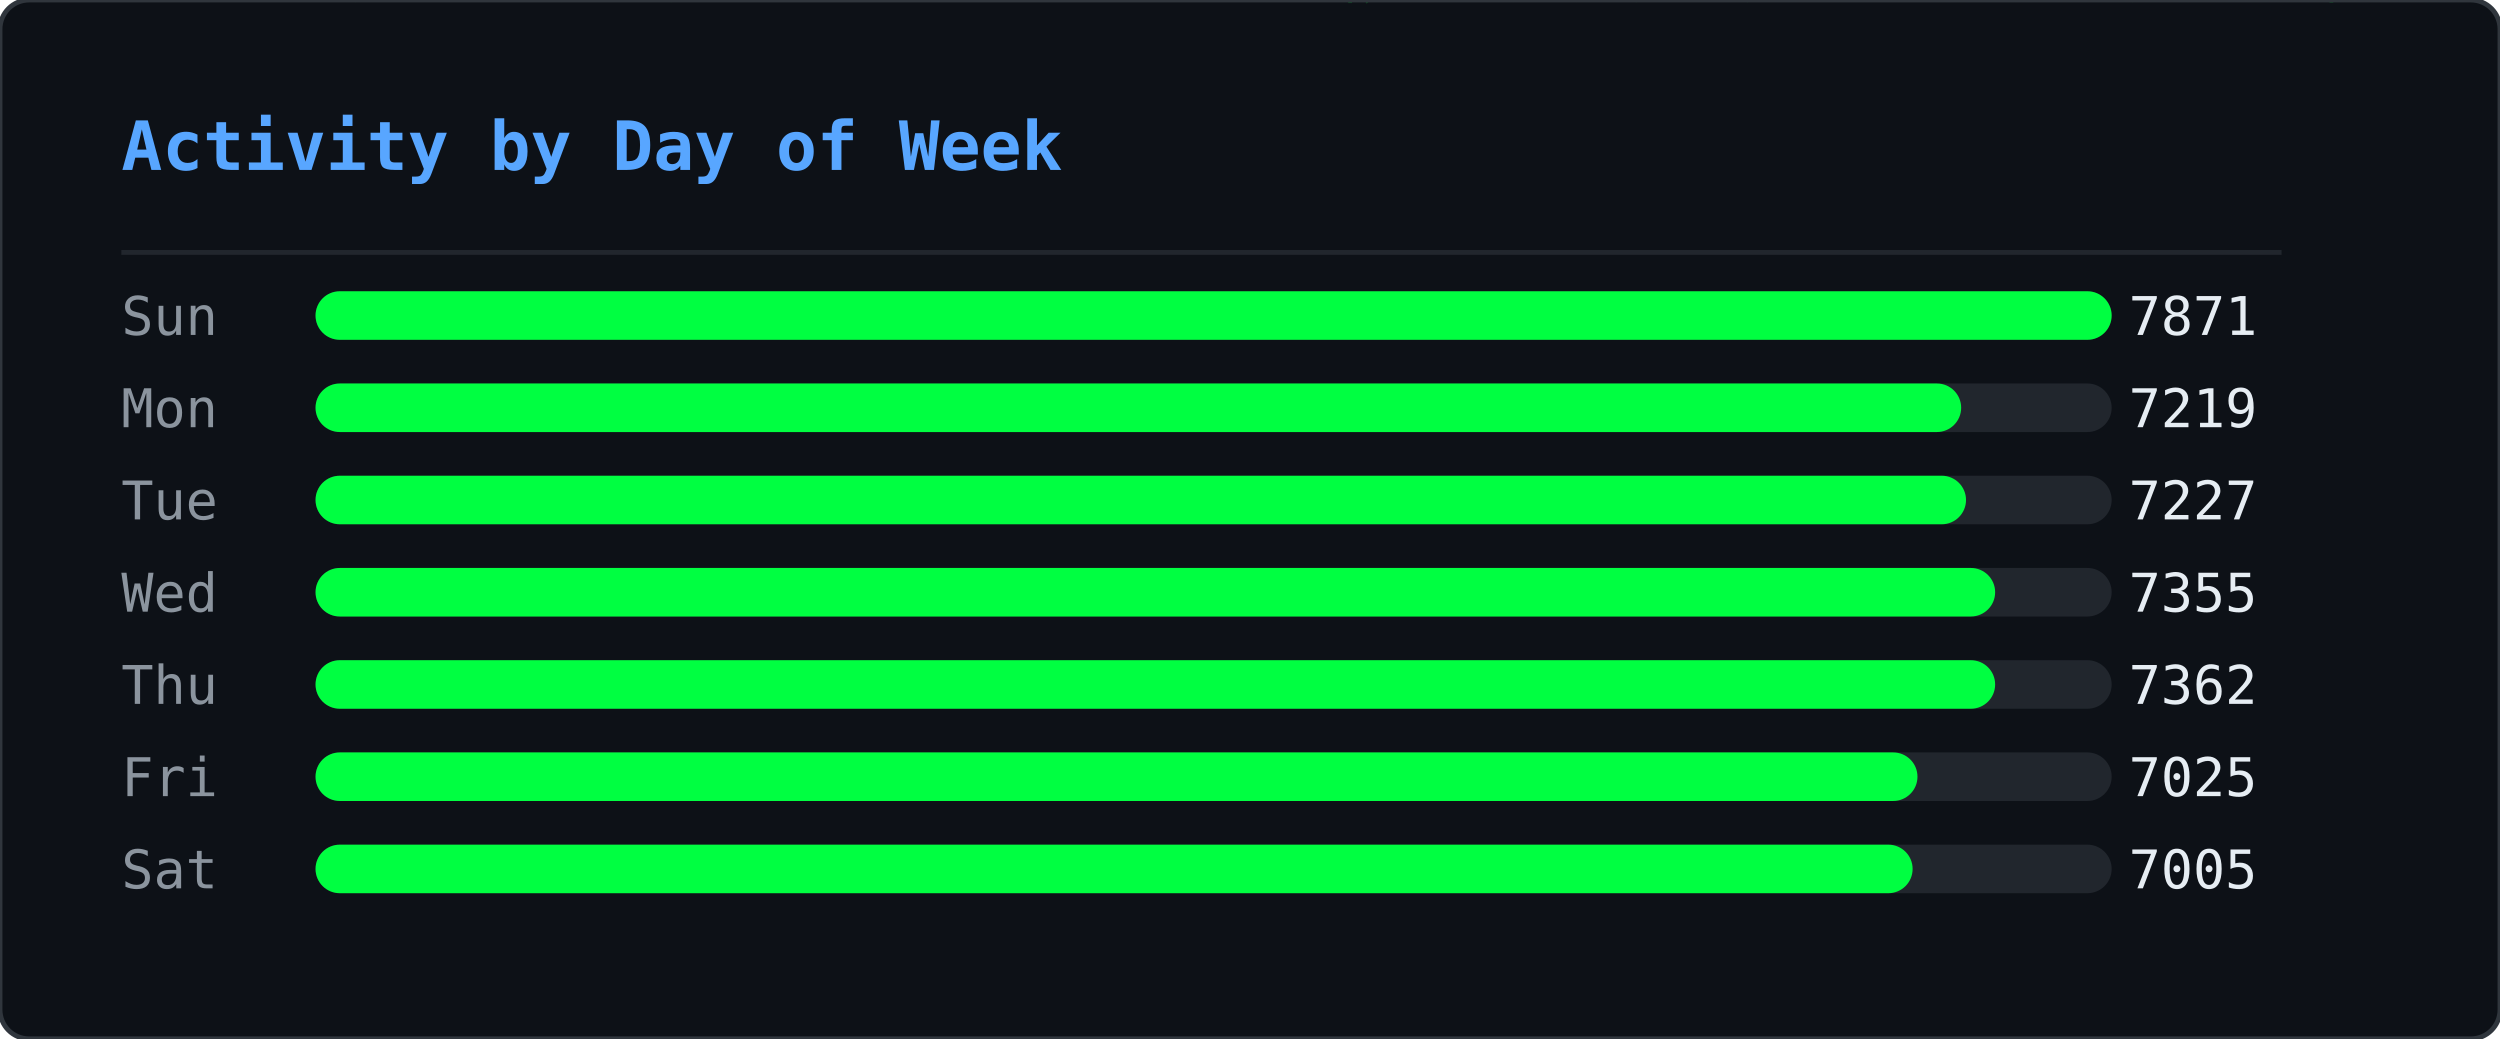
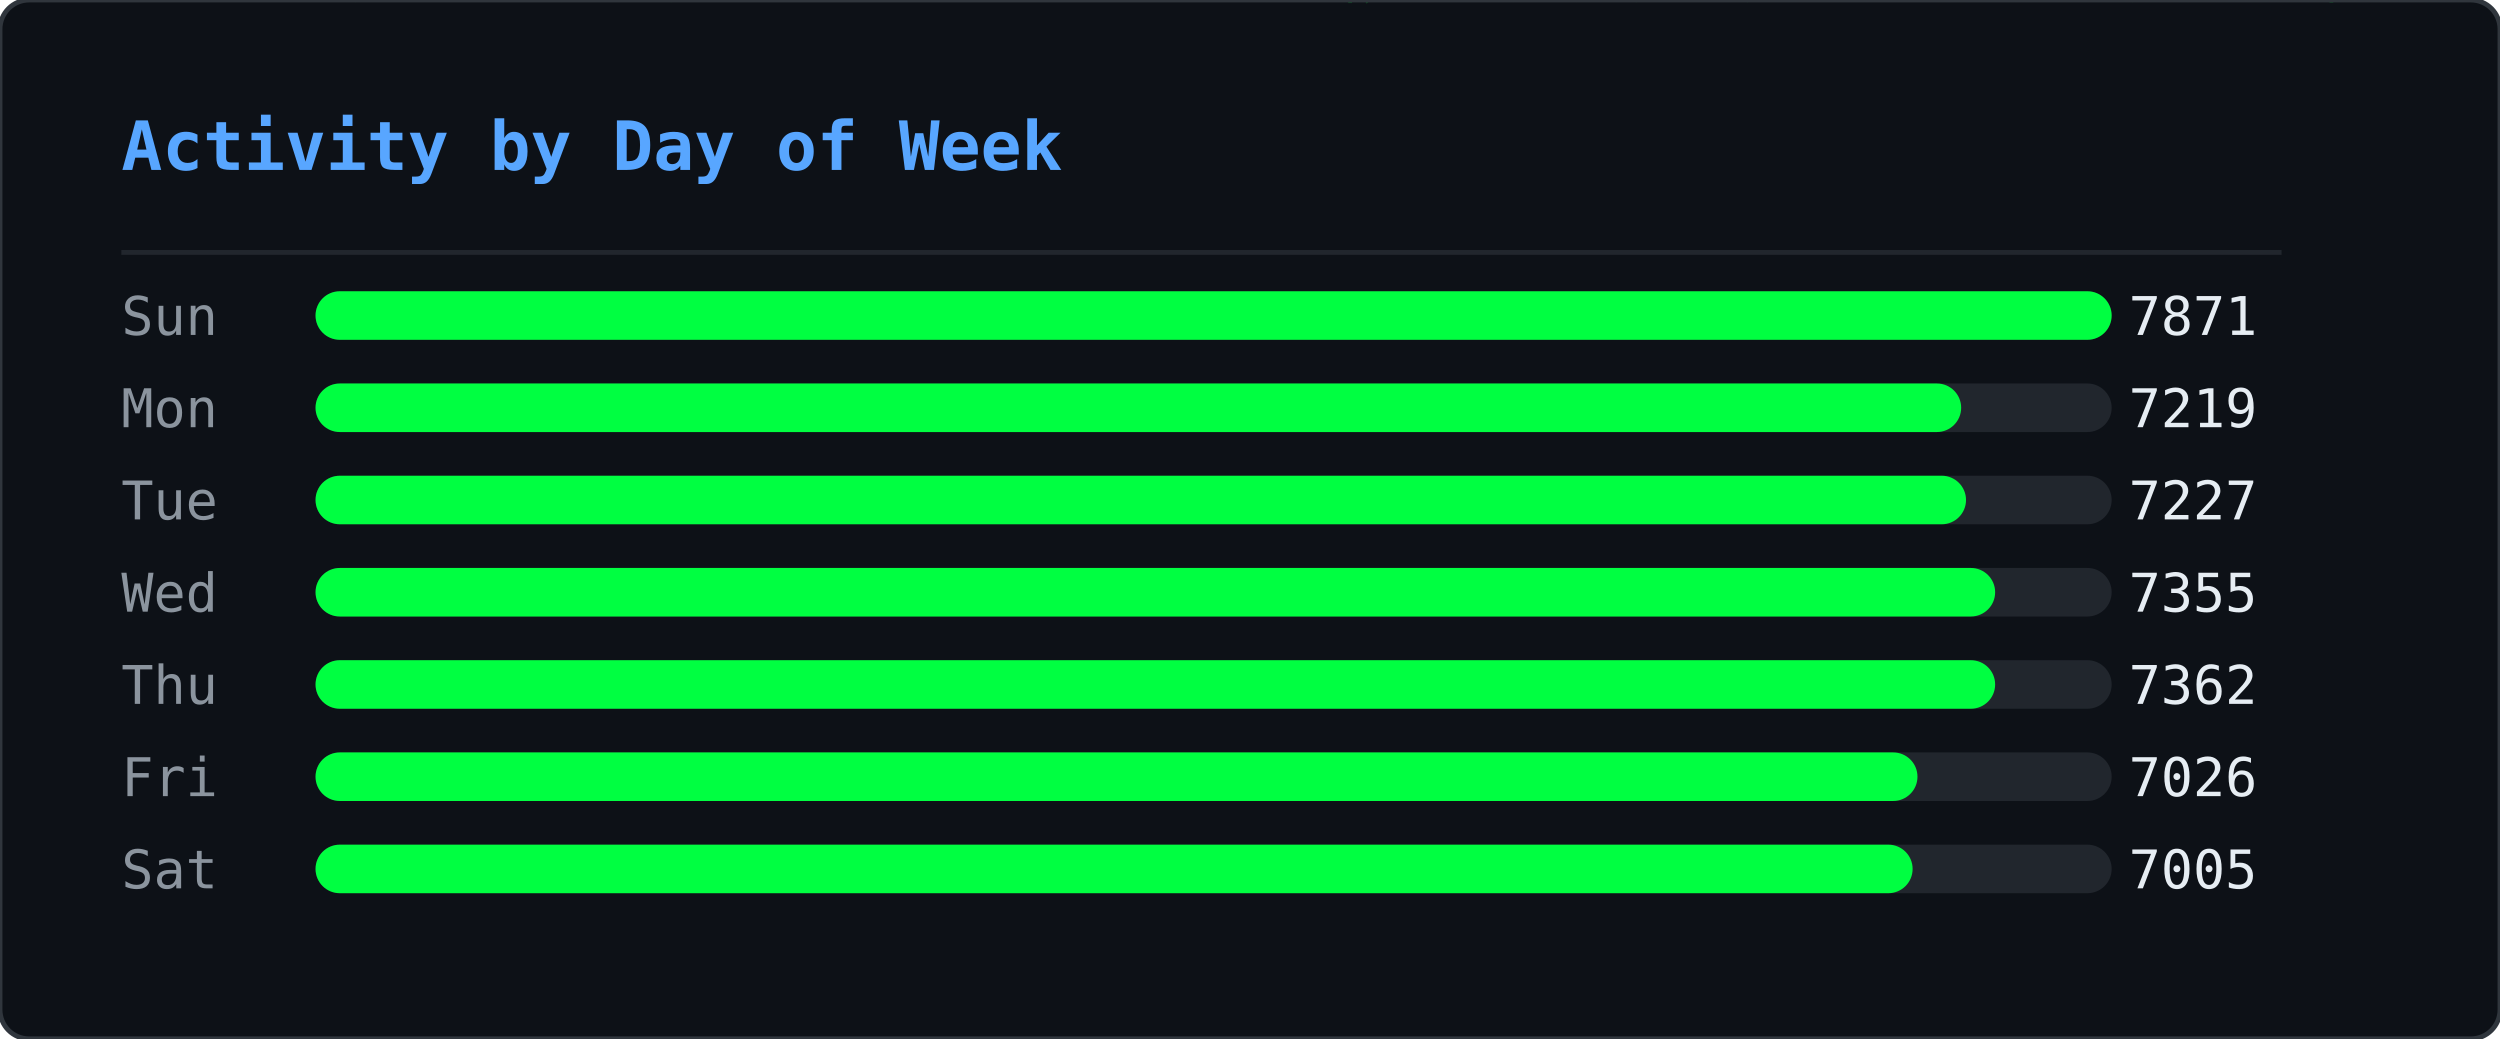
<svg xmlns="http://www.w3.org/2000/svg" width="515" height="214" viewBox="0 0 515 214">
  <defs>
    <clipPath id="ghm-clip">
      <rect width="515" height="214" rx="6" />
    </clipPath>
  </defs>
  <rect width="515" height="214" rx="6" fill="#0d1117" />
  <g clip-path="url(#ghm-clip)">
    <g opacity="0.22">
      <style>@keyframes ghm0{from{transform:translateY(-74px)}to{transform:translateY(228px)}}@keyframes ghm1{from{transform:translateY(-46px)}to{transform:translateY(228px)}}@keyframes ghm2{from{transform:translateY(-46px)}to{transform:translateY(228px)}}@keyframes ghm3{from{transform:translateY(-46px)}to{transform:translateY(228px)}}@keyframes ghm4{from{transform:translateY(-46px)}to{transform:translateY(228px)}}@keyframes ghm5{from{transform:translateY(-46px)}to{transform:translateY(228px)}}@keyframes ghm6{from{transform:translateY(-46px)}to{transform:translateY(228px)}}@keyframes ghm7{from{transform:translateY(-46px)}to{transform:translateY(228px)}}@keyframes ghm8{from{transform:translateY(-46px)}to{transform:translateY(228px)}}@keyframes ghm9{from{transform:translateY(-46px)}to{transform:translateY(228px)}}@keyframes ghm10{from{transform:translateY(-46px)}to{transform:translateY(228px)}}@keyframes ghm11{from{transform:translateY(-46px)}to{transform:translateY(228px)}}@keyframes ghm12{from{transform:translateY(-46px)}to{transform:translateY(228px)}}@keyframes ghm13{from{transform:translateY(-46px)}to{transform:translateY(228px)}}@keyframes ghm14{from{transform:translateY(-46px)}to{transform:translateY(228px)}}@keyframes ghm15{from{transform:translateY(-46px)}to{transform:translateY(228px)}}@keyframes ghm16{from{transform:translateY(-46px)}to{transform:translateY(228px)}}@keyframes ghm17{from{transform:translateY(-46px)}to{transform:translateY(228px)}}@keyframes ghm18{from{transform:translateY(-46px)}to{transform:translateY(228px)}}@keyframes ghm19{from{transform:translateY(-46px)}to{transform:translateY(228px)}}@keyframes ghm20{from{transform:translateY(-46px)}to{transform:translateY(228px)}}@keyframes ghm21{from{transform:translateY(-46px)}to{transform:translateY(228px)}}@keyframes ghm22{from{transform:translateY(-46px)}to{transform:translateY(228px)}}@keyframes ghm23{from{transform:translateY(-46px)}to{transform:translateY(228px)}}@keyframes ghm24{from{transform:translateY(-46px)}to{transform:translateY(228px)}}@keyframes ghm25{from{transform:translateY(-46px)}to{transform:translateY(228px)}}@keyframes ghm26{from{transform:translateY(-46px)}to{transform:translateY(228px)}}@keyframes ghm27{from{transform:translateY(-46px)}to{transform:translateY(228px)}}@keyframes ghm28{from{transform:translateY(-46px)}to{transform:translateY(228px)}}@keyframes ghm29{from{transform:translateY(-46px)}to{transform:translateY(228px)}}@keyframes ghm30{from{transform:translateY(-46px)}to{transform:translateY(228px)}}@keyframes ghm31{from{transform:translateY(-46px)}to{transform:translateY(228px)}}@keyframes ghm32{from{transform:translateY(-46px)}to{transform:translateY(228px)}}@keyframes ghm33{from{transform:translateY(-46px)}to{transform:translateY(228px)}}@keyframes ghm34{from{transform:translateY(-46px)}to{transform:translateY(228px)}}@keyframes ghm35{from{transform:translateY(-46px)}to{transform:translateY(228px)}}@keyframes ghm36{from{transform:translateY(-46px)}to{transform:translateY(228px)}}@keyframes ghm37{from{transform:translateY(-46px)}to{transform:translateY(228px)}}@keyframes ghm38{from{transform:translateY(-46px)}to{transform:translateY(228px)}}</style>
      <g style="animation:ghm0 1.57s linear infinite;animation-delay:-0.90s">
        <text x="407" y="0" font-family="monospace" font-size="12" fill="#00ff41">ﾇ</text>
        <text x="407" y="-14" font-family="monospace" font-size="12" fill="#00ff41" opacity="0.83">ｩ</text>
        <text x="407" y="-28" font-family="monospace" font-size="12" fill="#00ff41" opacity="0.67">ﾏ</text>
        <text x="407" y="-42" font-family="monospace" font-size="12" fill="#00ff41" opacity="0.50">ﾖ</text>
        <text x="407" y="-56" font-family="monospace" font-size="12" fill="#00ff41" opacity="0.33">ｶ</text>
        <text x="407" y="-70" font-family="monospace" font-size="12" fill="#00ff41" opacity="0.17">ﾇ</text>
      </g>
      <g style="animation:ghm1 2.57s linear infinite;animation-delay:-0.67s">
        <text x="280" y="0" font-family="monospace" font-size="12" fill="#00ff41">ﾀ</text>
        <text x="280" y="-14" font-family="monospace" font-size="12" fill="#00ff41" opacity="0.75">4</text>
        <text x="280" y="-28" font-family="monospace" font-size="12" fill="#00ff41" opacity="0.50">ｺ</text>
        <text x="280" y="-42" font-family="monospace" font-size="12" fill="#00ff41" opacity="0.25">ﾄ</text>
      </g>
      <g style="animation:ghm2 2.24s linear infinite;animation-delay:-0.15s">
        <text x="437" y="0" font-family="monospace" font-size="12" fill="#00ff41">ｳ</text>
        <text x="437" y="-14" font-family="monospace" font-size="12" fill="#00ff41" opacity="0.75">ﾁ</text>
        <text x="437" y="-28" font-family="monospace" font-size="12" fill="#00ff41" opacity="0.50">ｾ</text>
        <text x="437" y="-42" font-family="monospace" font-size="12" fill="#00ff41" opacity="0.25">ﾍ</text>
      </g>
      <g style="animation:ghm3 1.99s linear infinite;animation-delay:-0.92s">
        <text x="330" y="0" font-family="monospace" font-size="12" fill="#00ff41">ﾛ</text>
        <text x="330" y="-14" font-family="monospace" font-size="12" fill="#00ff41" opacity="0.75">ﾜ</text>
        <text x="330" y="-28" font-family="monospace" font-size="12" fill="#00ff41" opacity="0.50">ｪ</text>
        <text x="330" y="-42" font-family="monospace" font-size="12" fill="#00ff41" opacity="0.25">8</text>
      </g>
      <g style="animation:ghm4 1.84s linear infinite;animation-delay:-0.38s">
        <text x="237" y="0" font-family="monospace" font-size="12" fill="#00ff41">3</text>
        <text x="237" y="-14" font-family="monospace" font-size="12" fill="#00ff41" opacity="0.75">ﾃ</text>
        <text x="237" y="-28" font-family="monospace" font-size="12" fill="#00ff41" opacity="0.50">ﾋ</text>
        <text x="237" y="-42" font-family="monospace" font-size="12" fill="#00ff41" opacity="0.25">ﾓ</text>
      </g>
      <g style="animation:ghm5 2.70s linear infinite;animation-delay:-2.61s">
        <text x="358" y="0" font-family="monospace" font-size="12" fill="#00ff41">ｦ</text>
        <text x="358" y="-14" font-family="monospace" font-size="12" fill="#00ff41" opacity="0.75">ﾐ</text>
        <text x="358" y="-28" font-family="monospace" font-size="12" fill="#00ff41" opacity="0.50">9</text>
        <text x="358" y="-42" font-family="monospace" font-size="12" fill="#00ff41" opacity="0.25">9</text>
      </g>
      <g style="animation:ghm6 2.14s linear infinite;animation-delay:-1.62s">
        <text x="136" y="0" font-family="monospace" font-size="12" fill="#00ff41">ﾓ</text>
        <text x="136" y="-14" font-family="monospace" font-size="12" fill="#00ff41" opacity="0.75">ｵ</text>
        <text x="136" y="-28" font-family="monospace" font-size="12" fill="#00ff41" opacity="0.50">ﾈ</text>
        <text x="136" y="-42" font-family="monospace" font-size="12" fill="#00ff41" opacity="0.25">ｵ</text>
      </g>
      <g style="animation:ghm7 2.37s linear infinite;animation-delay:-1.35s">
        <text x="54" y="0" font-family="monospace" font-size="12" fill="#00ff41">ｶ</text>
        <text x="54" y="-14" font-family="monospace" font-size="12" fill="#00ff41" opacity="0.75">ﾁ</text>
        <text x="54" y="-28" font-family="monospace" font-size="12" fill="#00ff41" opacity="0.50">ｼ</text>
        <text x="54" y="-42" font-family="monospace" font-size="12" fill="#00ff41" opacity="0.25">6</text>
      </g>
      <g style="animation:ghm8 1.63s linear infinite;animation-delay:-0.55s">
        <text x="77" y="0" font-family="monospace" font-size="12" fill="#00ff41">ｫ</text>
        <text x="77" y="-14" font-family="monospace" font-size="12" fill="#00ff41" opacity="0.75">ﾝ</text>
        <text x="77" y="-28" font-family="monospace" font-size="12" fill="#00ff41" opacity="0.50">ﾈ</text>
        <text x="77" y="-42" font-family="monospace" font-size="12" fill="#00ff41" opacity="0.25">ﾉ</text>
      </g>
      <g style="animation:ghm9 2.35s linear infinite;animation-delay:-1.04s">
        <text x="476" y="0" font-family="monospace" font-size="12" fill="#00ff41">ｮ</text>
        <text x="476" y="-14" font-family="monospace" font-size="12" fill="#00ff41" opacity="0.75">ﾚ</text>
        <text x="476" y="-28" font-family="monospace" font-size="12" fill="#00ff41" opacity="0.50">ﾌ</text>
        <text x="476" y="-42" font-family="monospace" font-size="12" fill="#00ff41" opacity="0.25">ｴ</text>
      </g>
      <g style="animation:ghm10 1.87s linear infinite;animation-delay:-1.28s">
        <text x="259" y="0" font-family="monospace" font-size="12" fill="#00ff41">ﾃ</text>
        <text x="259" y="-14" font-family="monospace" font-size="12" fill="#00ff41" opacity="0.75">ﾎ</text>
        <text x="259" y="-28" font-family="monospace" font-size="12" fill="#00ff41" opacity="0.50">ﾎ</text>
        <text x="259" y="-42" font-family="monospace" font-size="12" fill="#00ff41" opacity="0.25">ﾖ</text>
      </g>
      <g style="animation:ghm11 3.13s linear infinite;animation-delay:-0.70s">
        <text x="323" y="0" font-family="monospace" font-size="12" fill="#00ff41">ｱ</text>
        <text x="323" y="-14" font-family="monospace" font-size="12" fill="#00ff41" opacity="0.75">ﾈ</text>
        <text x="323" y="-28" font-family="monospace" font-size="12" fill="#00ff41" opacity="0.50">ﾔ</text>
        <text x="323" y="-42" font-family="monospace" font-size="12" fill="#00ff41" opacity="0.25">ﾙ</text>
      </g>
      <g style="animation:ghm12 3.15s linear infinite;animation-delay:-2.99s">
        <text x="308" y="0" font-family="monospace" font-size="12" fill="#00ff41">ﾏ</text>
        <text x="308" y="-14" font-family="monospace" font-size="12" fill="#00ff41" opacity="0.75">ﾀ</text>
        <text x="308" y="-28" font-family="monospace" font-size="12" fill="#00ff41" opacity="0.50">ﾈ</text>
        <text x="308" y="-42" font-family="monospace" font-size="12" fill="#00ff41" opacity="0.25">ｺ</text>
      </g>
      <g style="animation:ghm13 2.21s linear infinite;animation-delay:-0.72s">
        <text x="500" y="0" font-family="monospace" font-size="12" fill="#00ff41">ﾐ</text>
        <text x="500" y="-14" font-family="monospace" font-size="12" fill="#00ff41" opacity="0.75">ｻ</text>
        <text x="500" y="-28" font-family="monospace" font-size="12" fill="#00ff41" opacity="0.50">1</text>
        <text x="500" y="-42" font-family="monospace" font-size="12" fill="#00ff41" opacity="0.25">ﾏ</text>
      </g>
      <g style="animation:ghm14 1.77s linear infinite;animation-delay:-1.04s">
        <text x="74" y="0" font-family="monospace" font-size="12" fill="#00ff41">ﾚ</text>
        <text x="74" y="-14" font-family="monospace" font-size="12" fill="#00ff41" opacity="0.75">0</text>
        <text x="74" y="-28" font-family="monospace" font-size="12" fill="#00ff41" opacity="0.50">ｵ</text>
        <text x="74" y="-42" font-family="monospace" font-size="12" fill="#00ff41" opacity="0.25">ﾂ</text>
      </g>
      <g style="animation:ghm15 2.15s linear infinite;animation-delay:-0.98s">
        <text x="18" y="0" font-family="monospace" font-size="12" fill="#00ff41">3</text>
        <text x="18" y="-14" font-family="monospace" font-size="12" fill="#00ff41" opacity="0.75">ﾝ</text>
        <text x="18" y="-28" font-family="monospace" font-size="12" fill="#00ff41" opacity="0.50">ﾅ</text>
        <text x="18" y="-42" font-family="monospace" font-size="12" fill="#00ff41" opacity="0.25">4</text>
      </g>
      <g style="animation:ghm16 3.18s linear infinite;animation-delay:-1.04s">
        <text x="248" y="0" font-family="monospace" font-size="12" fill="#00ff41">ﾁ</text>
        <text x="248" y="-14" font-family="monospace" font-size="12" fill="#00ff41" opacity="0.75">2</text>
        <text x="248" y="-28" font-family="monospace" font-size="12" fill="#00ff41" opacity="0.50">ｲ</text>
        <text x="248" y="-42" font-family="monospace" font-size="12" fill="#00ff41" opacity="0.25">3</text>
      </g>
      <g style="animation:ghm17 3.13s linear infinite;animation-delay:-1.82s">
        <text x="301" y="0" font-family="monospace" font-size="12" fill="#00ff41">ﾎ</text>
        <text x="301" y="-14" font-family="monospace" font-size="12" fill="#00ff41" opacity="0.75">ﾜ</text>
        <text x="301" y="-28" font-family="monospace" font-size="12" fill="#00ff41" opacity="0.50">ｸ</text>
        <text x="301" y="-42" font-family="monospace" font-size="12" fill="#00ff41" opacity="0.25">ｼ</text>
      </g>
      <g style="animation:ghm18 2.52s linear infinite;animation-delay:-1.46s">
        <text x="334" y="0" font-family="monospace" font-size="12" fill="#00ff41">ｷ</text>
        <text x="334" y="-14" font-family="monospace" font-size="12" fill="#00ff41" opacity="0.75">6</text>
        <text x="334" y="-28" font-family="monospace" font-size="12" fill="#00ff41" opacity="0.50">ｩ</text>
        <text x="334" y="-42" font-family="monospace" font-size="12" fill="#00ff41" opacity="0.25">ｸ</text>
      </g>
      <g style="animation:ghm19 1.94s linear infinite;animation-delay:-0.80s">
        <text x="331" y="0" font-family="monospace" font-size="12" fill="#00ff41">ｺ</text>
        <text x="331" y="-14" font-family="monospace" font-size="12" fill="#00ff41" opacity="0.75">ｶ</text>
        <text x="331" y="-28" font-family="monospace" font-size="12" fill="#00ff41" opacity="0.50">ｴ</text>
        <text x="331" y="-42" font-family="monospace" font-size="12" fill="#00ff41" opacity="0.25">ﾓ</text>
      </g>
      <g style="animation:ghm20 2.72s linear infinite;animation-delay:-0.41s">
        <text x="475" y="0" font-family="monospace" font-size="12" fill="#00ff41">3</text>
        <text x="475" y="-14" font-family="monospace" font-size="12" fill="#00ff41" opacity="0.75">ﾊ</text>
        <text x="475" y="-28" font-family="monospace" font-size="12" fill="#00ff41" opacity="0.50">ﾓ</text>
        <text x="475" y="-42" font-family="monospace" font-size="12" fill="#00ff41" opacity="0.25">ｪ</text>
      </g>
      <g style="animation:ghm21 1.65s linear infinite;animation-delay:-0.06s">
        <text x="466" y="0" font-family="monospace" font-size="12" fill="#00ff41">ﾛ</text>
        <text x="466" y="-14" font-family="monospace" font-size="12" fill="#00ff41" opacity="0.75">0</text>
        <text x="466" y="-28" font-family="monospace" font-size="12" fill="#00ff41" opacity="0.50">ﾝ</text>
        <text x="466" y="-42" font-family="monospace" font-size="12" fill="#00ff41" opacity="0.25">ﾘ</text>
      </g>
      <g style="animation:ghm22 1.88s linear infinite;animation-delay:-0.11s">
        <text x="433" y="0" font-family="monospace" font-size="12" fill="#00ff41">ｶ</text>
        <text x="433" y="-14" font-family="monospace" font-size="12" fill="#00ff41" opacity="0.75">ﾘ</text>
        <text x="433" y="-28" font-family="monospace" font-size="12" fill="#00ff41" opacity="0.50">4</text>
        <text x="433" y="-42" font-family="monospace" font-size="12" fill="#00ff41" opacity="0.25">ｹ</text>
      </g>
      <g style="animation:ghm23 1.72s linear infinite;animation-delay:-1.29s">
        <text x="139" y="0" font-family="monospace" font-size="12" fill="#00ff41">ﾖ</text>
        <text x="139" y="-14" font-family="monospace" font-size="12" fill="#00ff41" opacity="0.75">5</text>
        <text x="139" y="-28" font-family="monospace" font-size="12" fill="#00ff41" opacity="0.50">ｳ</text>
        <text x="139" y="-42" font-family="monospace" font-size="12" fill="#00ff41" opacity="0.25">ﾚ</text>
      </g>
      <g style="animation:ghm24 3.11s linear infinite;animation-delay:-1.97s">
        <text x="160" y="0" font-family="monospace" font-size="12" fill="#00ff41">1</text>
        <text x="160" y="-14" font-family="monospace" font-size="12" fill="#00ff41" opacity="0.75">0</text>
        <text x="160" y="-28" font-family="monospace" font-size="12" fill="#00ff41" opacity="0.50">ﾘ</text>
        <text x="160" y="-42" font-family="monospace" font-size="12" fill="#00ff41" opacity="0.25">7</text>
      </g>
      <g style="animation:ghm25 2.23s linear infinite;animation-delay:-0.66s">
        <text x="439" y="0" font-family="monospace" font-size="12" fill="#00ff41">ｿ</text>
        <text x="439" y="-14" font-family="monospace" font-size="12" fill="#00ff41" opacity="0.75">ﾒ</text>
        <text x="439" y="-28" font-family="monospace" font-size="12" fill="#00ff41" opacity="0.50">ｨ</text>
        <text x="439" y="-42" font-family="monospace" font-size="12" fill="#00ff41" opacity="0.25">ｻ</text>
      </g>
      <g style="animation:ghm26 3.20s linear infinite;animation-delay:-1.89s">
        <text x="402" y="0" font-family="monospace" font-size="12" fill="#00ff41">5</text>
        <text x="402" y="-14" font-family="monospace" font-size="12" fill="#00ff41" opacity="0.75">ﾕ</text>
        <text x="402" y="-28" font-family="monospace" font-size="12" fill="#00ff41" opacity="0.50">ﾌ</text>
        <text x="402" y="-42" font-family="monospace" font-size="12" fill="#00ff41" opacity="0.25">ﾌ</text>
      </g>
      <g style="animation:ghm27 2.84s linear infinite;animation-delay:-0.59s">
        <text x="114" y="0" font-family="monospace" font-size="12" fill="#00ff41">ｱ</text>
        <text x="114" y="-14" font-family="monospace" font-size="12" fill="#00ff41" opacity="0.75">ｪ</text>
        <text x="114" y="-28" font-family="monospace" font-size="12" fill="#00ff41" opacity="0.50">0</text>
        <text x="114" y="-42" font-family="monospace" font-size="12" fill="#00ff41" opacity="0.25">3</text>
      </g>
      <g style="animation:ghm28 3.04s linear infinite;animation-delay:-0.90s">
        <text x="398" y="0" font-family="monospace" font-size="12" fill="#00ff41">ﾖ</text>
        <text x="398" y="-14" font-family="monospace" font-size="12" fill="#00ff41" opacity="0.75">ｹ</text>
        <text x="398" y="-28" font-family="monospace" font-size="12" fill="#00ff41" opacity="0.50">ﾛ</text>
        <text x="398" y="-42" font-family="monospace" font-size="12" fill="#00ff41" opacity="0.25">ﾝ</text>
      </g>
      <g style="animation:ghm29 3.08s linear infinite;animation-delay:-2.24s">
        <text x="136" y="0" font-family="monospace" font-size="12" fill="#00ff41">ｳ</text>
        <text x="136" y="-14" font-family="monospace" font-size="12" fill="#00ff41" opacity="0.75">4</text>
        <text x="136" y="-28" font-family="monospace" font-size="12" fill="#00ff41" opacity="0.50">ﾒ</text>
        <text x="136" y="-42" font-family="monospace" font-size="12" fill="#00ff41" opacity="0.25">ｾ</text>
      </g>
      <g style="animation:ghm30 1.64s linear infinite;animation-delay:-1.17s">
        <text x="151" y="0" font-family="monospace" font-size="12" fill="#00ff41">ﾒ</text>
        <text x="151" y="-14" font-family="monospace" font-size="12" fill="#00ff41" opacity="0.75">ﾙ</text>
        <text x="151" y="-28" font-family="monospace" font-size="12" fill="#00ff41" opacity="0.50">ｵ</text>
        <text x="151" y="-42" font-family="monospace" font-size="12" fill="#00ff41" opacity="0.25">ﾓ</text>
      </g>
      <g style="animation:ghm31 2.93s linear infinite;animation-delay:-2.38s">
        <text x="173" y="0" font-family="monospace" font-size="12" fill="#00ff41">ﾖ</text>
        <text x="173" y="-14" font-family="monospace" font-size="12" fill="#00ff41" opacity="0.75">9</text>
        <text x="173" y="-28" font-family="monospace" font-size="12" fill="#00ff41" opacity="0.50">9</text>
        <text x="173" y="-42" font-family="monospace" font-size="12" fill="#00ff41" opacity="0.25">ｾ</text>
      </g>
      <g style="animation:ghm32 2.81s linear infinite;animation-delay:-1.81s">
        <text x="71" y="0" font-family="monospace" font-size="12" fill="#00ff41">ｳ</text>
        <text x="71" y="-14" font-family="monospace" font-size="12" fill="#00ff41" opacity="0.75">ﾊ</text>
        <text x="71" y="-28" font-family="monospace" font-size="12" fill="#00ff41" opacity="0.50">ｺ</text>
        <text x="71" y="-42" font-family="monospace" font-size="12" fill="#00ff41" opacity="0.25">ｺ</text>
      </g>
      <g style="animation:ghm33 3.12s linear infinite;animation-delay:-1.67s">
        <text x="228" y="0" font-family="monospace" font-size="12" fill="#00ff41">ｽ</text>
        <text x="228" y="-14" font-family="monospace" font-size="12" fill="#00ff41" opacity="0.75">1</text>
        <text x="228" y="-28" font-family="monospace" font-size="12" fill="#00ff41" opacity="0.50">ﾄ</text>
        <text x="228" y="-42" font-family="monospace" font-size="12" fill="#00ff41" opacity="0.25">ﾅ</text>
      </g>
      <g style="animation:ghm34 2.99s linear infinite;animation-delay:-0.61s">
        <text x="154" y="0" font-family="monospace" font-size="12" fill="#00ff41">ﾜ</text>
        <text x="154" y="-14" font-family="monospace" font-size="12" fill="#00ff41" opacity="0.75">ｶ</text>
        <text x="154" y="-28" font-family="monospace" font-size="12" fill="#00ff41" opacity="0.50">ｬ</text>
        <text x="154" y="-42" font-family="monospace" font-size="12" fill="#00ff41" opacity="0.25">ｴ</text>
      </g>
      <g style="animation:ghm35 2.78s linear infinite;animation-delay:-2.63s">
        <text x="126" y="0" font-family="monospace" font-size="12" fill="#00ff41">ﾚ</text>
        <text x="126" y="-14" font-family="monospace" font-size="12" fill="#00ff41" opacity="0.75">ﾇ</text>
        <text x="126" y="-28" font-family="monospace" font-size="12" fill="#00ff41" opacity="0.50">ｺ</text>
        <text x="126" y="-42" font-family="monospace" font-size="12" fill="#00ff41" opacity="0.25">ｧ</text>
      </g>
      <g style="animation:ghm36 3.07s linear infinite;animation-delay:-1.25s">
        <text x="20" y="0" font-family="monospace" font-size="12" fill="#00ff41">ｸ</text>
        <text x="20" y="-14" font-family="monospace" font-size="12" fill="#00ff41" opacity="0.75">ｳ</text>
        <text x="20" y="-28" font-family="monospace" font-size="12" fill="#00ff41" opacity="0.50">ｯ</text>
        <text x="20" y="-42" font-family="monospace" font-size="12" fill="#00ff41" opacity="0.25">0</text>
      </g>
      <g style="animation:ghm37 2.26s linear infinite;animation-delay:-1.19s">
        <text x="275" y="0" font-family="monospace" font-size="12" fill="#00ff41">ｨ</text>
        <text x="275" y="-14" font-family="monospace" font-size="12" fill="#00ff41" opacity="0.75">ｱ</text>
        <text x="275" y="-28" font-family="monospace" font-size="12" fill="#00ff41" opacity="0.50">ﾓ</text>
        <text x="275" y="-42" font-family="monospace" font-size="12" fill="#00ff41" opacity="0.25">1</text>
      </g>
      <g style="animation:ghm38 1.89s linear infinite;animation-delay:-0.99s">
        <text x="183" y="0" font-family="monospace" font-size="12" fill="#00ff41">7</text>
        <text x="183" y="-14" font-family="monospace" font-size="12" fill="#00ff41" opacity="0.75">2</text>
        <text x="183" y="-28" font-family="monospace" font-size="12" fill="#00ff41" opacity="0.50">1</text>
        <text x="183" y="-42" font-family="monospace" font-size="12" fill="#00ff41" opacity="0.25">ｸ</text>
      </g>
    </g>
  </g>
  <rect width="515" height="214" rx="6" fill="none" stroke="#30363d" stroke-width="1" />
  <text x="25" y="35" font-family="monospace" font-size="14" font-weight="600" fill="#58a6ff">Activity by Day of Week</text>
  <line x1="25" y1="52" x2="470" y2="52" stroke="#21262d" stroke-width="1" />
  <text x="25" y="69" font-family="monospace" font-size="11" fill="#8b949e">Sun</text>
  <rect x="65" y="60" width="370" height="10" rx="5" fill="#21262d" />
  <rect x="65" y="60" width="370" height="10" rx="5" fill="#00ff41" />
  <text x="465" y="69" text-anchor="end" font-family="monospace" font-size="11" fill="#e6edf3">7871</text>
  <text x="25" y="88" font-family="monospace" font-size="11" fill="#8b949e">Mon</text>
  <rect x="65" y="79" width="370" height="10" rx="5" fill="#21262d" />
  <rect x="65" y="79" width="339" height="10" rx="5" fill="#00ff41" />
  <text x="465" y="88" text-anchor="end" font-family="monospace" font-size="11" fill="#e6edf3">7219</text>
  <text x="25" y="107" font-family="monospace" font-size="11" fill="#8b949e">Tue</text>
  <rect x="65" y="98" width="370" height="10" rx="5" fill="#21262d" />
  <rect x="65" y="98" width="340" height="10" rx="5" fill="#00ff41" />
  <text x="465" y="107" text-anchor="end" font-family="monospace" font-size="11" fill="#e6edf3">7227</text>
  <text x="25" y="126" font-family="monospace" font-size="11" fill="#8b949e">Wed</text>
  <rect x="65" y="117" width="370" height="10" rx="5" fill="#21262d" />
  <rect x="65" y="117" width="346" height="10" rx="5" fill="#00ff41" />
  <text x="465" y="126" text-anchor="end" font-family="monospace" font-size="11" fill="#e6edf3">7355</text>
  <text x="25" y="145" font-family="monospace" font-size="11" fill="#8b949e">Thu</text>
  <rect x="65" y="136" width="370" height="10" rx="5" fill="#21262d" />
  <rect x="65" y="136" width="346" height="10" rx="5" fill="#00ff41" />
  <text x="465" y="145" text-anchor="end" font-family="monospace" font-size="11" fill="#e6edf3">7362</text>
  <text x="25" y="164" font-family="monospace" font-size="11" fill="#8b949e">Fri</text>
  <rect x="65" y="155" width="370" height="10" rx="5" fill="#21262d" />
  <rect x="65" y="155" width="330" height="10" rx="5" fill="#00ff41" />
-   <text x="465" y="164" text-anchor="end" font-family="monospace" font-size="11" fill="#e6edf3">7025</text>
+   <text x="465" y="164" text-anchor="end" font-family="monospace" font-size="11" fill="#e6edf3">7026</text>
  <text x="25" y="183" font-family="monospace" font-size="11" fill="#8b949e">Sat</text>
  <rect x="65" y="174" width="370" height="10" rx="5" fill="#21262d" />
  <rect x="65" y="174" width="329" height="10" rx="5" fill="#00ff41" />
  <text x="465" y="183" text-anchor="end" font-family="monospace" font-size="11" fill="#e6edf3">7005</text>
</svg>
